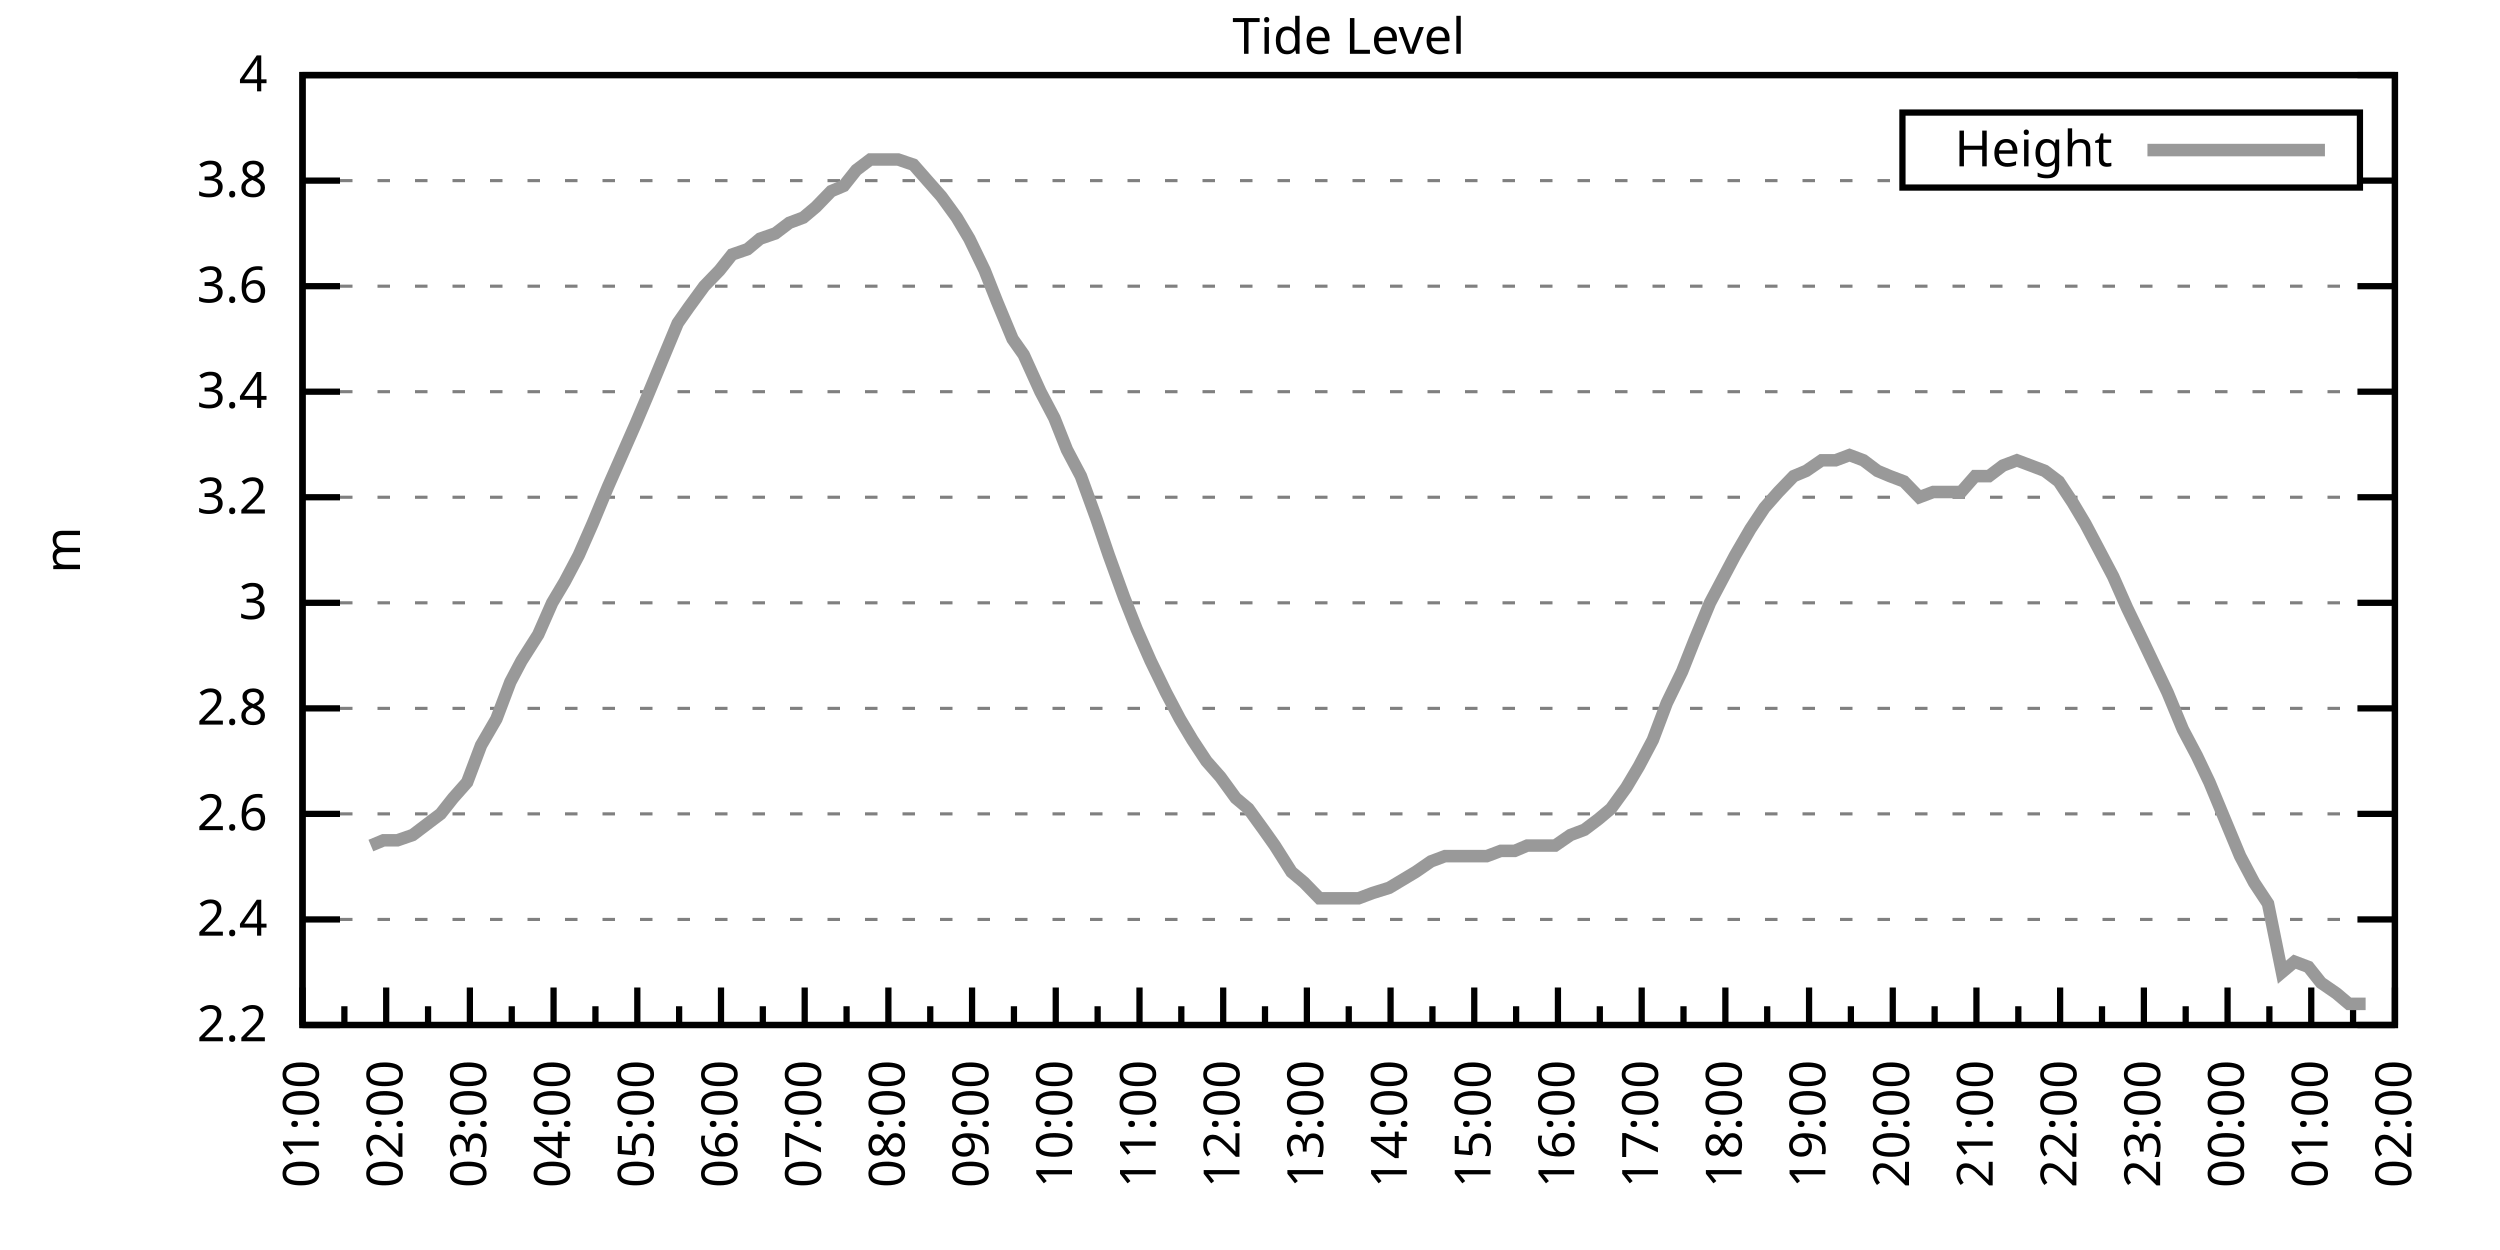
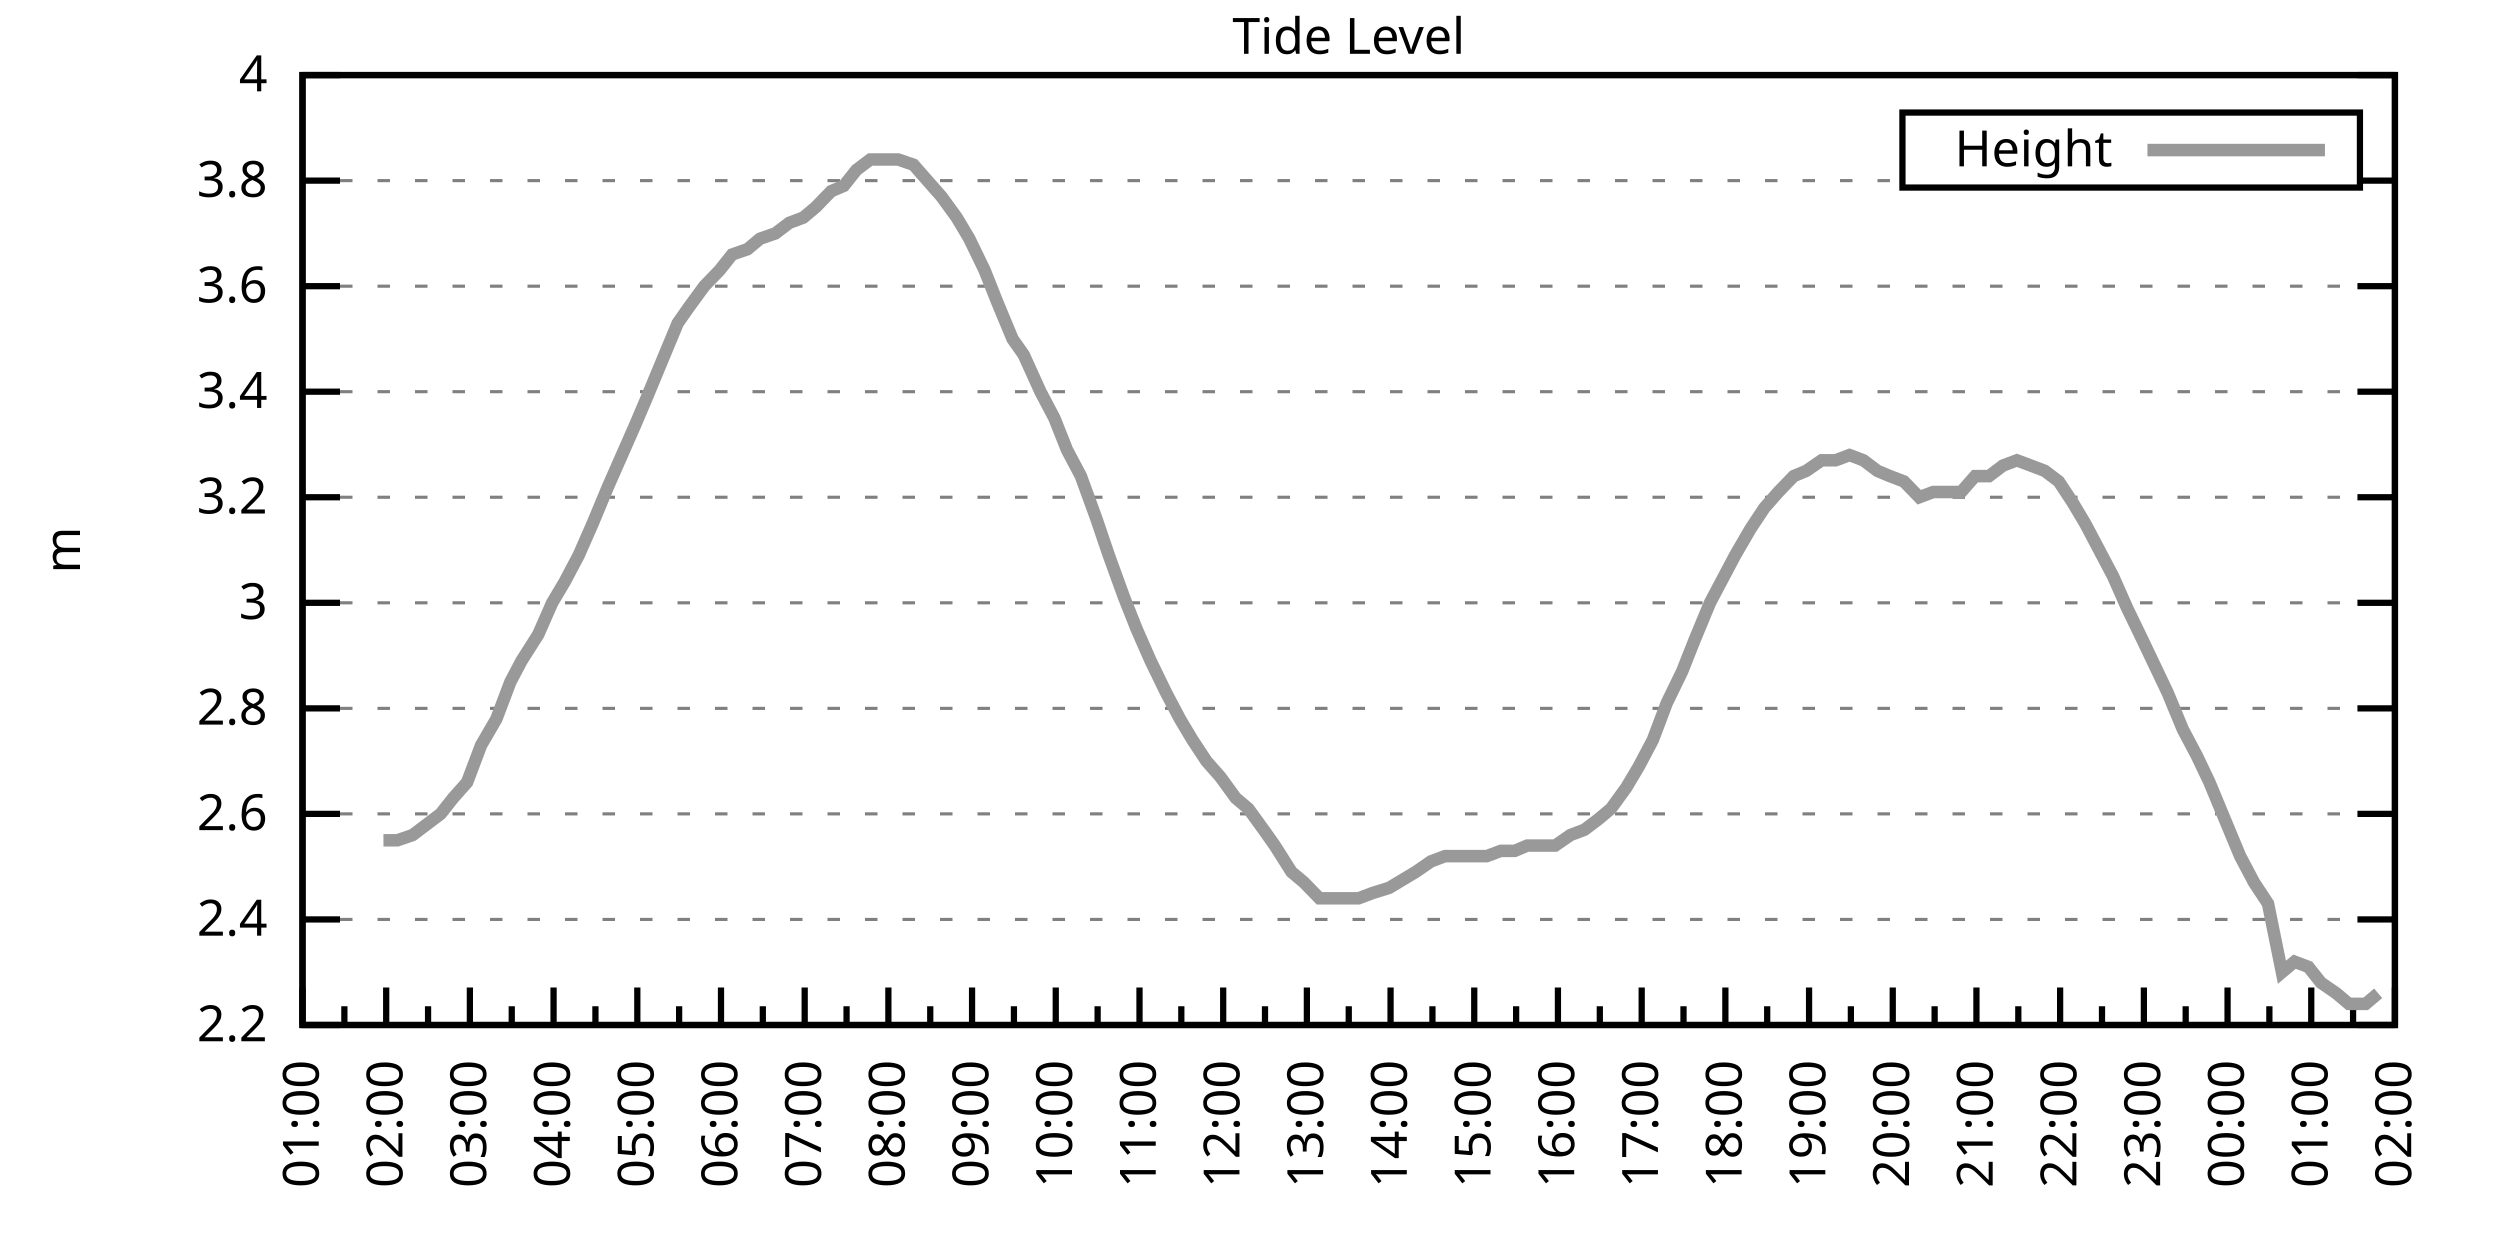
<svg xmlns="http://www.w3.org/2000/svg" xmlns:xlink="http://www.w3.org/1999/xlink" width="400" height="200" viewBox="0 0 400 200">
  <g id="gnuplot_canvas">
    <rect x="0" y="0" width="400" height="200" fill="none" />
    <defs>
      <circle id="gpDot" r="0.5" stroke-width="0.5" stroke="currentColor" />
      <path id="gpPt0" stroke-width="0.333" stroke="currentColor" d="M-1,0 h2 M0,-1 v2" />
      <path id="gpPt1" stroke-width="0.333" stroke="currentColor" d="M-1,-1 L1,1 M1,-1 L-1,1" />
      <path id="gpPt2" stroke-width="0.333" stroke="currentColor" d="M-1,0 L1,0 M0,-1 L0,1 M-1,-1 L1,1 M-1,1 L1,-1" />
      <rect id="gpPt3" stroke-width="0.333" stroke="currentColor" x="-1" y="-1" width="2" height="2" />
      <rect id="gpPt4" stroke-width="0.333" stroke="currentColor" fill="currentColor" x="-1" y="-1" width="2" height="2" />
      <circle id="gpPt5" stroke-width="0.333" stroke="currentColor" cx="0" cy="0" r="1" />
      <use xlink:href="#gpPt5" id="gpPt6" fill="currentColor" stroke="none" />
      <path id="gpPt7" stroke-width="0.333" stroke="currentColor" d="M0,-1.33 L-1.33,0.67 L1.33,0.67 z" />
      <use xlink:href="#gpPt7" id="gpPt8" fill="currentColor" stroke="none" />
      <use xlink:href="#gpPt7" id="gpPt9" stroke="currentColor" transform="rotate(180)" />
      <use xlink:href="#gpPt9" id="gpPt10" fill="currentColor" stroke="none" />
      <use xlink:href="#gpPt3" id="gpPt11" stroke="currentColor" transform="rotate(45)" />
      <use xlink:href="#gpPt11" id="gpPt12" fill="currentColor" stroke="none" />
      <path id="gpPt13" stroke-width="0.333" stroke="currentColor" d="M0,1.330 L1.265,0.411 L0.782,-1.067 L-0.782,-1.076 L-1.265,0.411 z" />
      <use xlink:href="#gpPt13" id="gpPt14" fill="currentColor" stroke="none" />
      <filter id="textbox" filterUnits="objectBoundingBox" x="0" y="0" height="1" width="1">
        <feFlood flood-color="white" flood-opacity="1" result="bgnd" />
        <feComposite in="SourceGraphic" in2="bgnd" operator="atop" />
      </filter>
      <filter id="greybox" filterUnits="objectBoundingBox" x="0" y="0" height="1" width="1">
        <feFlood flood-color="lightgrey" flood-opacity="1" result="grey" />
        <feComposite in="SourceGraphic" in2="grey" operator="atop" />
      </filter>
    </defs>
    <g fill="none" color="white" stroke="currentColor" stroke-width="1.00" stroke-linecap="butt" stroke-linejoin="miter">
</g>
    <g fill="none" color="black" stroke="currentColor" stroke-width="1.00" stroke-linecap="butt" stroke-linejoin="miter">
      <g stroke="none" shape-rendering="crispEdges">
        <polygon fill="rgb(255, 255, 255)" points="48.40,164.00 383.18,164.00 383.18,12.02 48.40,12.02 " />
      </g>
    </g>
    <g fill="none" color="black" stroke="currentColor" stroke-width="1.00" stroke-linecap="butt" stroke-linejoin="miter">
</g>
    <g fill="none" color="black" stroke="black" stroke-width="0.50" stroke-linecap="butt" stroke-linejoin="miter">
</g>
    <g fill="none" color="gray" stroke="currentColor" stroke-width="0.50" stroke-linecap="butt" stroke-linejoin="miter">
      <path stroke="gray" stroke-dasharray="2,4" class="gridline" d="M48.40,164.00 L383.19,164.00  " />
    </g>
    <g fill="none" color="gray" stroke="gray" stroke-width="1.00" stroke-linecap="butt" stroke-linejoin="miter">
</g>
    <g fill="none" color="black" stroke="currentColor" stroke-width="1.00" stroke-linecap="butt" stroke-linejoin="miter">
      <path stroke="black" d="M48.40,164.00 L54.40,164.00 M383.19,164.00 L377.19,164.00  " />
      <g transform="translate(42.80,166.60)" stroke="none" fill="black" font-family="Sans" font-size="8.00" text-anchor="end">
        <text>
          <tspan font-family="Sans"> 2.2</tspan>
        </text>
      </g>
    </g>
    <g fill="none" color="black" stroke="currentColor" stroke-width="1.00" stroke-linecap="butt" stroke-linejoin="miter">
</g>
    <g fill="none" color="black" stroke="black" stroke-width="0.50" stroke-linecap="butt" stroke-linejoin="miter">
</g>
    <g fill="none" color="gray" stroke="currentColor" stroke-width="0.50" stroke-linecap="butt" stroke-linejoin="miter">
      <path stroke="gray" stroke-dasharray="2,4" class="gridline" d="M48.40,147.11 L383.19,147.11  " />
    </g>
    <g fill="none" color="gray" stroke="gray" stroke-width="1.00" stroke-linecap="butt" stroke-linejoin="miter">
</g>
    <g fill="none" color="black" stroke="currentColor" stroke-width="1.00" stroke-linecap="butt" stroke-linejoin="miter">
      <path stroke="black" d="M48.40,147.11 L54.40,147.11 M383.19,147.11 L377.19,147.11  " />
      <g transform="translate(42.80,149.71)" stroke="none" fill="black" font-family="Sans" font-size="8.00" text-anchor="end">
        <text>
          <tspan font-family="Sans"> 2.4</tspan>
        </text>
      </g>
    </g>
    <g fill="none" color="black" stroke="currentColor" stroke-width="1.00" stroke-linecap="butt" stroke-linejoin="miter">
</g>
    <g fill="none" color="black" stroke="black" stroke-width="0.50" stroke-linecap="butt" stroke-linejoin="miter">
</g>
    <g fill="none" color="gray" stroke="currentColor" stroke-width="0.50" stroke-linecap="butt" stroke-linejoin="miter">
      <path stroke="gray" stroke-dasharray="2,4" class="gridline" d="M48.40,130.22 L383.19,130.22  " />
    </g>
    <g fill="none" color="gray" stroke="gray" stroke-width="1.00" stroke-linecap="butt" stroke-linejoin="miter">
</g>
    <g fill="none" color="black" stroke="currentColor" stroke-width="1.00" stroke-linecap="butt" stroke-linejoin="miter">
      <path stroke="black" d="M48.40,130.22 L54.40,130.22 M383.19,130.22 L377.19,130.22  " />
      <g transform="translate(42.80,132.82)" stroke="none" fill="black" font-family="Sans" font-size="8.00" text-anchor="end">
        <text>
          <tspan font-family="Sans"> 2.6</tspan>
        </text>
      </g>
    </g>
    <g fill="none" color="black" stroke="currentColor" stroke-width="1.00" stroke-linecap="butt" stroke-linejoin="miter">
</g>
    <g fill="none" color="black" stroke="black" stroke-width="0.50" stroke-linecap="butt" stroke-linejoin="miter">
</g>
    <g fill="none" color="gray" stroke="currentColor" stroke-width="0.50" stroke-linecap="butt" stroke-linejoin="miter">
      <path stroke="gray" stroke-dasharray="2,4" class="gridline" d="M48.40,113.34 L383.19,113.34  " />
    </g>
    <g fill="none" color="gray" stroke="gray" stroke-width="1.00" stroke-linecap="butt" stroke-linejoin="miter">
</g>
    <g fill="none" color="black" stroke="currentColor" stroke-width="1.00" stroke-linecap="butt" stroke-linejoin="miter">
      <path stroke="black" d="M48.40,113.34 L54.40,113.34 M383.19,113.34 L377.19,113.34  " />
      <g transform="translate(42.80,115.94)" stroke="none" fill="black" font-family="Sans" font-size="8.00" text-anchor="end">
        <text>
          <tspan font-family="Sans"> 2.8</tspan>
        </text>
      </g>
    </g>
    <g fill="none" color="black" stroke="currentColor" stroke-width="1.00" stroke-linecap="butt" stroke-linejoin="miter">
</g>
    <g fill="none" color="black" stroke="black" stroke-width="0.50" stroke-linecap="butt" stroke-linejoin="miter">
</g>
    <g fill="none" color="gray" stroke="currentColor" stroke-width="0.50" stroke-linecap="butt" stroke-linejoin="miter">
      <path stroke="gray" stroke-dasharray="2,4" class="gridline" d="M48.40,96.45 L383.19,96.45  " />
    </g>
    <g fill="none" color="gray" stroke="gray" stroke-width="1.00" stroke-linecap="butt" stroke-linejoin="miter">
</g>
    <g fill="none" color="black" stroke="currentColor" stroke-width="1.00" stroke-linecap="butt" stroke-linejoin="miter">
      <path stroke="black" d="M48.40,96.45 L54.40,96.45 M383.19,96.45 L377.19,96.45  " />
      <g transform="translate(42.80,99.05)" stroke="none" fill="black" font-family="Sans" font-size="8.00" text-anchor="end">
        <text>
          <tspan font-family="Sans"> 3</tspan>
        </text>
      </g>
    </g>
    <g fill="none" color="black" stroke="currentColor" stroke-width="1.00" stroke-linecap="butt" stroke-linejoin="miter">
</g>
    <g fill="none" color="black" stroke="black" stroke-width="0.50" stroke-linecap="butt" stroke-linejoin="miter">
</g>
    <g fill="none" color="gray" stroke="currentColor" stroke-width="0.50" stroke-linecap="butt" stroke-linejoin="miter">
      <path stroke="gray" stroke-dasharray="2,4" class="gridline" d="M48.40,79.56 L383.19,79.56  " />
    </g>
    <g fill="none" color="gray" stroke="gray" stroke-width="1.00" stroke-linecap="butt" stroke-linejoin="miter">
</g>
    <g fill="none" color="black" stroke="currentColor" stroke-width="1.00" stroke-linecap="butt" stroke-linejoin="miter">
      <path stroke="black" d="M48.40,79.56 L54.40,79.56 M383.19,79.56 L377.19,79.56  " />
      <g transform="translate(42.80,82.16)" stroke="none" fill="black" font-family="Sans" font-size="8.00" text-anchor="end">
        <text>
          <tspan font-family="Sans"> 3.2</tspan>
        </text>
      </g>
    </g>
    <g fill="none" color="black" stroke="currentColor" stroke-width="1.00" stroke-linecap="butt" stroke-linejoin="miter">
</g>
    <g fill="none" color="black" stroke="black" stroke-width="0.50" stroke-linecap="butt" stroke-linejoin="miter">
</g>
    <g fill="none" color="gray" stroke="currentColor" stroke-width="0.50" stroke-linecap="butt" stroke-linejoin="miter">
      <path stroke="gray" stroke-dasharray="2,4" class="gridline" d="M48.40,62.67 L383.19,62.67  " />
    </g>
    <g fill="none" color="gray" stroke="gray" stroke-width="1.00" stroke-linecap="butt" stroke-linejoin="miter">
</g>
    <g fill="none" color="black" stroke="currentColor" stroke-width="1.00" stroke-linecap="butt" stroke-linejoin="miter">
      <path stroke="black" d="M48.40,62.67 L54.40,62.67 M383.19,62.67 L377.19,62.67  " />
      <g transform="translate(42.80,65.27)" stroke="none" fill="black" font-family="Sans" font-size="8.00" text-anchor="end">
        <text>
          <tspan font-family="Sans"> 3.4</tspan>
        </text>
      </g>
    </g>
    <g fill="none" color="black" stroke="currentColor" stroke-width="1.00" stroke-linecap="butt" stroke-linejoin="miter">
</g>
    <g fill="none" color="black" stroke="black" stroke-width="0.50" stroke-linecap="butt" stroke-linejoin="miter">
</g>
    <g fill="none" color="gray" stroke="currentColor" stroke-width="0.50" stroke-linecap="butt" stroke-linejoin="miter">
      <path stroke="gray" stroke-dasharray="2,4" class="gridline" d="M48.40,45.79 L383.19,45.79  " />
    </g>
    <g fill="none" color="gray" stroke="gray" stroke-width="1.00" stroke-linecap="butt" stroke-linejoin="miter">
</g>
    <g fill="none" color="black" stroke="currentColor" stroke-width="1.00" stroke-linecap="butt" stroke-linejoin="miter">
      <path stroke="black" d="M48.40,45.79 L54.40,45.79 M383.19,45.79 L377.19,45.79  " />
      <g transform="translate(42.80,48.39)" stroke="none" fill="black" font-family="Sans" font-size="8.00" text-anchor="end">
        <text>
          <tspan font-family="Sans"> 3.6</tspan>
        </text>
      </g>
    </g>
    <g fill="none" color="black" stroke="currentColor" stroke-width="1.00" stroke-linecap="butt" stroke-linejoin="miter">
</g>
    <g fill="none" color="black" stroke="black" stroke-width="0.50" stroke-linecap="butt" stroke-linejoin="miter">
</g>
    <g fill="none" color="gray" stroke="currentColor" stroke-width="0.50" stroke-linecap="butt" stroke-linejoin="miter">
      <path stroke="gray" stroke-dasharray="2,4" class="gridline" d="M48.40,28.90 L304.39,28.90 M377.59,28.90 L383.19,28.90  " />
    </g>
    <g fill="none" color="gray" stroke="gray" stroke-width="1.00" stroke-linecap="butt" stroke-linejoin="miter">
</g>
    <g fill="none" color="black" stroke="currentColor" stroke-width="1.00" stroke-linecap="butt" stroke-linejoin="miter">
      <path stroke="black" d="M48.40,28.90 L54.40,28.90 M383.19,28.90 L377.19,28.90  " />
      <g transform="translate(42.80,31.50)" stroke="none" fill="black" font-family="Sans" font-size="8.00" text-anchor="end">
        <text>
          <tspan font-family="Sans"> 3.8</tspan>
        </text>
      </g>
    </g>
    <g fill="none" color="black" stroke="currentColor" stroke-width="1.00" stroke-linecap="butt" stroke-linejoin="miter">
</g>
    <g fill="none" color="black" stroke="black" stroke-width="0.50" stroke-linecap="butt" stroke-linejoin="miter">
</g>
    <g fill="none" color="gray" stroke="currentColor" stroke-width="0.50" stroke-linecap="butt" stroke-linejoin="miter">
      <path stroke="gray" stroke-dasharray="2,4" class="gridline" d="M48.40,12.01 L383.19,12.01  " />
    </g>
    <g fill="none" color="gray" stroke="gray" stroke-width="1.00" stroke-linecap="butt" stroke-linejoin="miter">
</g>
    <g fill="none" color="black" stroke="currentColor" stroke-width="1.00" stroke-linecap="butt" stroke-linejoin="miter">
      <path stroke="black" d="M48.40,12.01 L54.40,12.01 M383.19,12.01 L377.19,12.01  " />
      <g transform="translate(42.80,14.61)" stroke="none" fill="black" font-family="Sans" font-size="8.00" text-anchor="end">
        <text>
          <tspan font-family="Sans"> 4</tspan>
        </text>
      </g>
    </g>
    <g fill="none" color="black" stroke="currentColor" stroke-width="1.00" stroke-linecap="butt" stroke-linejoin="miter">
      <path stroke="black" d="M48.40,164.00 L48.40,158.00  " />
      <g transform="translate(51.00,169.60) rotate(270)" stroke="none" fill="black" font-family="Sans" font-size="8.00" text-anchor="end">
        <text>
          <tspan font-family="Sans">01:00</tspan>
        </text>
      </g>
    </g>
    <g fill="none" color="black" stroke="currentColor" stroke-width="1.00" stroke-linecap="butt" stroke-linejoin="miter">
      <path stroke="black" d="M55.10,164.00 L55.10,161.00 M61.79,164.00 L61.79,158.00  " />
      <g transform="translate(64.39,169.60) rotate(270)" stroke="none" fill="black" font-family="Sans" font-size="8.00" text-anchor="end">
        <text>
          <tspan font-family="Sans">02:00</tspan>
        </text>
      </g>
    </g>
    <g fill="none" color="black" stroke="currentColor" stroke-width="1.00" stroke-linecap="butt" stroke-linejoin="miter">
      <path stroke="black" d="M68.49,164.00 L68.49,161.00 M75.18,164.00 L75.18,158.00  " />
      <g transform="translate(77.78,169.60) rotate(270)" stroke="none" fill="black" font-family="Sans" font-size="8.00" text-anchor="end">
        <text>
          <tspan font-family="Sans">03:00</tspan>
        </text>
      </g>
    </g>
    <g fill="none" color="black" stroke="currentColor" stroke-width="1.00" stroke-linecap="butt" stroke-linejoin="miter">
      <path stroke="black" d="M81.88,164.00 L81.88,161.00 M88.57,164.00 L88.57,158.00  " />
      <g transform="translate(91.17,169.60) rotate(270)" stroke="none" fill="black" font-family="Sans" font-size="8.00" text-anchor="end">
        <text>
          <tspan font-family="Sans">04:00</tspan>
        </text>
      </g>
    </g>
    <g fill="none" color="black" stroke="currentColor" stroke-width="1.00" stroke-linecap="butt" stroke-linejoin="miter">
      <path stroke="black" d="M95.27,164.00 L95.27,161.00 M101.97,164.00 L101.97,158.00  " />
      <g transform="translate(104.57,169.60) rotate(270)" stroke="none" fill="black" font-family="Sans" font-size="8.00" text-anchor="end">
        <text>
          <tspan font-family="Sans">05:00</tspan>
        </text>
      </g>
    </g>
    <g fill="none" color="black" stroke="currentColor" stroke-width="1.00" stroke-linecap="butt" stroke-linejoin="miter">
      <path stroke="black" d="M108.66,164.00 L108.66,161.00 M115.36,164.00 L115.36,158.00  " />
      <g transform="translate(117.96,169.60) rotate(270)" stroke="none" fill="black" font-family="Sans" font-size="8.00" text-anchor="end">
        <text>
          <tspan font-family="Sans">06:00</tspan>
        </text>
      </g>
    </g>
    <g fill="none" color="black" stroke="currentColor" stroke-width="1.00" stroke-linecap="butt" stroke-linejoin="miter">
      <path stroke="black" d="M122.05,164.00 L122.05,161.00 M128.75,164.00 L128.75,158.00  " />
      <g transform="translate(131.35,169.60) rotate(270)" stroke="none" fill="black" font-family="Sans" font-size="8.00" text-anchor="end">
        <text>
          <tspan font-family="Sans">07:00</tspan>
        </text>
      </g>
    </g>
    <g fill="none" color="black" stroke="currentColor" stroke-width="1.00" stroke-linecap="butt" stroke-linejoin="miter">
      <path stroke="black" d="M135.45,164.00 L135.45,161.00 M142.14,164.00 L142.14,158.00  " />
      <g transform="translate(144.74,169.60) rotate(270)" stroke="none" fill="black" font-family="Sans" font-size="8.00" text-anchor="end">
        <text>
          <tspan font-family="Sans">08:00</tspan>
        </text>
      </g>
    </g>
    <g fill="none" color="black" stroke="currentColor" stroke-width="1.00" stroke-linecap="butt" stroke-linejoin="miter">
      <path stroke="black" d="M148.84,164.00 L148.84,161.00 M155.53,164.00 L155.53,158.00  " />
      <g transform="translate(158.13,169.60) rotate(270)" stroke="none" fill="black" font-family="Sans" font-size="8.00" text-anchor="end">
        <text>
          <tspan font-family="Sans">09:00</tspan>
        </text>
      </g>
    </g>
    <g fill="none" color="black" stroke="currentColor" stroke-width="1.00" stroke-linecap="butt" stroke-linejoin="miter">
      <path stroke="black" d="M162.23,164.00 L162.23,161.00 M168.92,164.00 L168.92,158.00  " />
      <g transform="translate(171.52,169.60) rotate(270)" stroke="none" fill="black" font-family="Sans" font-size="8.00" text-anchor="end">
        <text>
          <tspan font-family="Sans">10:00</tspan>
        </text>
      </g>
    </g>
    <g fill="none" color="black" stroke="currentColor" stroke-width="1.00" stroke-linecap="butt" stroke-linejoin="miter">
      <path stroke="black" d="M175.62,164.00 L175.62,161.00 M182.32,164.00 L182.32,158.00  " />
      <g transform="translate(184.92,169.60) rotate(270)" stroke="none" fill="black" font-family="Sans" font-size="8.00" text-anchor="end">
        <text>
          <tspan font-family="Sans">11:00</tspan>
        </text>
      </g>
    </g>
    <g fill="none" color="black" stroke="currentColor" stroke-width="1.00" stroke-linecap="butt" stroke-linejoin="miter">
      <path stroke="black" d="M189.01,164.00 L189.01,161.00 M195.71,164.00 L195.71,158.00  " />
      <g transform="translate(198.31,169.60) rotate(270)" stroke="none" fill="black" font-family="Sans" font-size="8.00" text-anchor="end">
        <text>
          <tspan font-family="Sans">12:00</tspan>
        </text>
      </g>
    </g>
    <g fill="none" color="black" stroke="currentColor" stroke-width="1.00" stroke-linecap="butt" stroke-linejoin="miter">
      <path stroke="black" d="M202.40,164.00 L202.40,161.00 M209.10,164.00 L209.10,158.00  " />
      <g transform="translate(211.70,169.60) rotate(270)" stroke="none" fill="black" font-family="Sans" font-size="8.00" text-anchor="end">
        <text>
          <tspan font-family="Sans">13:00</tspan>
        </text>
      </g>
    </g>
    <g fill="none" color="black" stroke="currentColor" stroke-width="1.00" stroke-linecap="butt" stroke-linejoin="miter">
      <path stroke="black" d="M215.80,164.00 L215.80,161.00 M222.49,164.00 L222.49,158.00  " />
      <g transform="translate(225.09,169.60) rotate(270)" stroke="none" fill="black" font-family="Sans" font-size="8.00" text-anchor="end">
        <text>
          <tspan font-family="Sans">14:00</tspan>
        </text>
      </g>
    </g>
    <g fill="none" color="black" stroke="currentColor" stroke-width="1.00" stroke-linecap="butt" stroke-linejoin="miter">
      <path stroke="black" d="M229.19,164.00 L229.19,161.00 M235.88,164.00 L235.88,158.00  " />
      <g transform="translate(238.48,169.60) rotate(270)" stroke="none" fill="black" font-family="Sans" font-size="8.00" text-anchor="end">
        <text>
          <tspan font-family="Sans">15:00</tspan>
        </text>
      </g>
    </g>
    <g fill="none" color="black" stroke="currentColor" stroke-width="1.00" stroke-linecap="butt" stroke-linejoin="miter">
      <path stroke="black" d="M242.58,164.00 L242.58,161.00 M249.27,164.00 L249.27,158.00  " />
      <g transform="translate(251.87,169.60) rotate(270)" stroke="none" fill="black" font-family="Sans" font-size="8.00" text-anchor="end">
        <text>
          <tspan font-family="Sans">16:00</tspan>
        </text>
      </g>
    </g>
    <g fill="none" color="black" stroke="currentColor" stroke-width="1.00" stroke-linecap="butt" stroke-linejoin="miter">
      <path stroke="black" d="M255.97,164.00 L255.97,161.00 M262.67,164.00 L262.67,158.00  " />
      <g transform="translate(265.27,169.60) rotate(270)" stroke="none" fill="black" font-family="Sans" font-size="8.00" text-anchor="end">
        <text>
          <tspan font-family="Sans">17:00</tspan>
        </text>
      </g>
    </g>
    <g fill="none" color="black" stroke="currentColor" stroke-width="1.00" stroke-linecap="butt" stroke-linejoin="miter">
      <path stroke="black" d="M269.36,164.00 L269.36,161.00 M276.06,164.00 L276.06,158.00  " />
      <g transform="translate(278.66,169.60) rotate(270)" stroke="none" fill="black" font-family="Sans" font-size="8.00" text-anchor="end">
        <text>
          <tspan font-family="Sans">18:00</tspan>
        </text>
      </g>
    </g>
    <g fill="none" color="black" stroke="currentColor" stroke-width="1.00" stroke-linecap="butt" stroke-linejoin="miter">
      <path stroke="black" d="M282.75,164.00 L282.75,161.00 M289.45,164.00 L289.45,158.00  " />
      <g transform="translate(292.05,169.60) rotate(270)" stroke="none" fill="black" font-family="Sans" font-size="8.00" text-anchor="end">
        <text>
          <tspan font-family="Sans">19:00</tspan>
        </text>
      </g>
    </g>
    <g fill="none" color="black" stroke="currentColor" stroke-width="1.00" stroke-linecap="butt" stroke-linejoin="miter">
      <path stroke="black" d="M296.14,164.00 L296.14,161.00 M302.84,164.00 L302.84,158.00  " />
      <g transform="translate(305.44,169.60) rotate(270)" stroke="none" fill="black" font-family="Sans" font-size="8.00" text-anchor="end">
        <text>
          <tspan font-family="Sans">20:00</tspan>
        </text>
      </g>
    </g>
    <g fill="none" color="black" stroke="currentColor" stroke-width="1.00" stroke-linecap="butt" stroke-linejoin="miter">
      <path stroke="black" d="M309.54,164.00 L309.54,161.00 M316.23,164.00 L316.23,158.00  " />
      <g transform="translate(318.83,169.60) rotate(270)" stroke="none" fill="black" font-family="Sans" font-size="8.00" text-anchor="end">
        <text>
          <tspan font-family="Sans">21:00</tspan>
        </text>
      </g>
    </g>
    <g fill="none" color="black" stroke="currentColor" stroke-width="1.00" stroke-linecap="butt" stroke-linejoin="miter">
      <path stroke="black" d="M322.93,164.00 L322.93,161.00 M329.62,164.00 L329.62,158.00  " />
      <g transform="translate(332.22,169.60) rotate(270)" stroke="none" fill="black" font-family="Sans" font-size="8.00" text-anchor="end">
        <text>
          <tspan font-family="Sans">22:00</tspan>
        </text>
      </g>
    </g>
    <g fill="none" color="black" stroke="currentColor" stroke-width="1.00" stroke-linecap="butt" stroke-linejoin="miter">
      <path stroke="black" d="M336.32,164.00 L336.32,161.00 M343.02,164.00 L343.02,158.00  " />
      <g transform="translate(345.62,169.60) rotate(270)" stroke="none" fill="black" font-family="Sans" font-size="8.00" text-anchor="end">
        <text>
          <tspan font-family="Sans">23:00</tspan>
        </text>
      </g>
    </g>
    <g fill="none" color="black" stroke="currentColor" stroke-width="1.00" stroke-linecap="butt" stroke-linejoin="miter">
      <path stroke="black" d="M349.71,164.00 L349.71,161.00 M356.41,164.00 L356.41,158.00  " />
      <g transform="translate(359.01,169.60) rotate(270)" stroke="none" fill="black" font-family="Sans" font-size="8.00" text-anchor="end">
        <text>
          <tspan font-family="Sans">00:00</tspan>
        </text>
      </g>
    </g>
    <g fill="none" color="black" stroke="currentColor" stroke-width="1.00" stroke-linecap="butt" stroke-linejoin="miter">
      <path stroke="black" d="M363.10,164.00 L363.10,161.00 M369.80,164.00 L369.80,158.00  " />
      <g transform="translate(372.40,169.60) rotate(270)" stroke="none" fill="black" font-family="Sans" font-size="8.00" text-anchor="end">
        <text>
          <tspan font-family="Sans">01:00</tspan>
        </text>
      </g>
    </g>
    <g fill="none" color="black" stroke="currentColor" stroke-width="1.00" stroke-linecap="butt" stroke-linejoin="miter">
      <path stroke="black" d="M376.49,164.00 L376.49,161.00 M383.19,164.00 L383.19,158.00  " />
      <g transform="translate(385.79,169.60) rotate(270)" stroke="none" fill="black" font-family="Sans" font-size="8.00" text-anchor="end">
        <text>
          <tspan font-family="Sans">02:00</tspan>
        </text>
      </g>
    </g>
    <g fill="none" color="black" stroke="currentColor" stroke-width="1.00" stroke-linecap="butt" stroke-linejoin="miter">
</g>
    <g fill="none" color="black" stroke="currentColor" stroke-width="1.00" stroke-linecap="butt" stroke-linejoin="miter">
      <path stroke="black" d="M48.40,12.01 L48.40,164.00 L383.19,164.00 L383.19,12.01 L48.40,12.01 Z  " />
    </g>
    <g fill="none" color="black" stroke="currentColor" stroke-width="1.00" stroke-linecap="butt" stroke-linejoin="miter">
      <g transform="translate(12.80,88.01) rotate(270)" stroke="none" fill="black" font-family="Sans" font-size="8.00" text-anchor="middle">
        <text>
          <tspan font-family="Sans">m</tspan>
        </text>
      </g>
    </g>
    <g fill="none" color="black" stroke="currentColor" stroke-width="1.00" stroke-linecap="butt" stroke-linejoin="miter">
</g>
    <g fill="none" color="black" stroke="currentColor" stroke-width="1.00" stroke-linecap="butt" stroke-linejoin="miter">
      <path stroke="black" d="M304.39,30.01 L304.39,18.01 L377.59,18.01 L377.59,30.01 L304.39,30.01 Z  " />
    </g>
    <g id="Tide_level_plot_1">
      <g fill="none" color="white" stroke="black" stroke-width="2.00" stroke-linecap="butt" stroke-linejoin="miter">
</g>
      <g fill="none" color="black" stroke="currentColor" stroke-width="2.00" stroke-linecap="butt" stroke-linejoin="miter">
        <g transform="translate(337.99,26.61)" stroke="none" fill="black" font-family="Sans" font-size="8.00" text-anchor="end">
          <text>
            <tspan font-family="Sans">Height</tspan>
          </text>
        </g>
      </g>
      <g fill="none" color="black" stroke="currentColor" stroke-width="2.00" stroke-linecap="butt" stroke-linejoin="miter">
-         <path stroke="rgb(153, 153, 153)" d="M343.59,24.01 L371.99,24.01 M59.34,135.29 L61.35,134.45 L63.58,134.45 L66.03,133.60 L68.26,131.91 L70.50,130.22   L72.50,127.69 L74.74,125.16 L76.97,119.25 L79.42,115.03 L81.66,109.11 L83.44,105.74 L86.12,101.52 L88.35,96.45   L90.36,93.07 L92.59,88.85 L94.82,83.78 L97.28,77.87 L99.51,72.81 L101.74,67.74 L103.53,63.52 L105.98,57.61   L108.44,51.70 L110.22,49.16 L112.68,45.79 L115.13,43.25 L117.14,40.72 L119.60,39.87 L121.61,38.19 L124.06,37.34   L126.29,35.65 L128.53,34.81 L130.54,33.12 L132.99,30.59 L135.00,29.74 L137.01,27.21 L139.24,25.52 L141.92,25.52   L143.70,25.52 L146.16,26.36 L148.39,28.90 L150.62,31.43 L153.08,34.81 L155.09,38.19 L157.54,43.25 L159.55,48.32   L162.01,54.23 L163.79,56.76 L166.47,62.67 L168.70,66.90 L170.71,71.96 L172.94,76.18 L175.40,82.94 L177.41,88.85   L179.86,95.60 L181.87,100.67 L184.10,105.74 L186.56,110.80 L188.79,115.03 L190.80,118.40 L193.03,121.78 L195.26,124.31   L197.72,127.69 L199.73,129.38 L202.18,132.76 L203.97,135.29 L206.64,139.51 L208.65,141.20 L211.11,143.73 L213.12,143.73   L215.57,143.73 L217.36,143.73 L219.59,142.89 L222.27,142.05 L226.51,139.51 L228.96,137.82 L231.20,136.98 L233.20,136.98   L235.66,136.98 L237.89,136.98 L240.12,136.14 L242.36,136.14 L244.36,135.29 L246.60,135.29 L248.83,135.29 L251.28,133.60   L253.51,132.76 L255.75,131.07 L257.76,129.38 L260.21,126.00 L262.22,122.62 L264.45,118.40 L266.68,112.49 L269.14,107.43   L271.15,102.36 L273.60,96.45 L275.83,92.23 L277.62,88.85 L280.07,84.63 L282.31,81.25 L284.54,78.72 L286.99,76.18   L289.00,75.34 L291.46,73.65 L293.69,73.65 L295.92,72.81 L298.15,73.65 L300.39,75.34 L302.39,76.18 L304.63,77.03   L307.08,79.56 L309.31,78.72 L311.54,78.72 L313.78,78.72 L316.01,76.18 L318.24,76.18 L320.47,74.49 L322.70,73.65   L324.94,74.49 L327.17,75.34 L329.40,77.03 L331.63,80.41 L333.64,83.78 L335.87,88.00 L338.10,92.23 L340.34,97.29   L342.79,102.36 L344.80,106.58 L346.81,110.80 L349.26,116.71 L351.50,120.94 L353.51,125.16 L355.96,131.07 L358.42,136.98   L360.65,141.20 L362.88,144.58 L365.11,155.56 L367.12,153.87 L369.35,154.71 L371.36,157.24 L373.82,158.93 L375.82,160.62   L378.50,160.62  " />
+         <path stroke="rgb(153, 153, 153)" d="M343.59,24.01 L371.99,24.01 M61.35,134.45 L63.58,134.45 L66.03,133.60 L68.26,131.91 L70.50,130.22 L72.50,127.69   L74.74,125.16 L76.97,119.25 L79.42,115.03 L81.66,109.11 L83.44,105.74 L86.12,101.52 L88.35,96.45 L90.36,93.07   L92.59,88.85 L94.82,83.78 L97.28,77.87 L99.51,72.81 L101.74,67.74 L103.53,63.52 L105.98,57.61 L108.44,51.70   L110.22,49.16 L112.68,45.79 L115.13,43.25 L117.14,40.72 L119.60,39.87 L121.61,38.19 L124.06,37.34 L126.29,35.65   L128.53,34.81 L130.54,33.12 L132.99,30.59 L135.00,29.74 L137.01,27.21 L139.24,25.52 L141.92,25.52 L143.70,25.52   L146.16,26.36 L148.39,28.90 L150.62,31.43 L153.08,34.81 L155.09,38.19 L157.54,43.25 L159.55,48.32 L162.01,54.23   L163.79,56.76 L166.47,62.67 L168.70,66.90 L170.71,71.96 L172.94,76.18 L175.40,82.94 L177.41,88.85 L179.86,95.60   L181.87,100.67 L184.10,105.74 L186.56,110.80 L188.79,115.03 L190.80,118.40 L193.03,121.78 L195.26,124.31 L197.72,127.69   L199.73,129.38 L202.18,132.76 L203.97,135.29 L206.64,139.51 L208.65,141.20 L211.11,143.73 L213.12,143.73 L215.57,143.73   L217.36,143.73 L219.59,142.89 L222.27,142.05 L226.51,139.51 L228.96,137.82 L231.20,136.98 L233.20,136.98 L235.66,136.98   L237.89,136.98 L240.12,136.14 L242.36,136.14 L244.36,135.29 L246.60,135.29 L248.83,135.29 L251.28,133.60 L253.51,132.76   L255.75,131.07 L257.76,129.38 L260.21,126.00 L262.22,122.62 L264.45,118.40 L266.68,112.49 L269.14,107.43 L271.15,102.36   L273.60,96.45 L275.83,92.23 L277.62,88.85 L280.07,84.63 L282.31,81.25 L284.54,78.72 L286.99,76.18 L289.00,75.34   L291.46,73.65 L293.69,73.65 L295.92,72.81 L298.15,73.65 L300.39,75.34 L302.39,76.18 L304.63,77.03 L307.08,79.56   L309.31,78.72 L311.54,78.72 L313.78,78.72 L316.01,76.18 L318.24,76.18 L320.47,74.49 L322.70,73.65 L324.94,74.49   L327.17,75.34 L329.40,77.03 L331.63,80.41 L333.64,83.78 L335.87,88.00 L338.10,92.23 L340.34,97.29 L342.79,102.36   L344.80,106.58 L346.81,110.80 L349.26,116.71 L351.50,120.94 L353.51,125.16 L355.96,131.07 L358.42,136.98 L360.65,141.20   L362.88,144.58 L365.11,155.56 L367.12,153.87 L369.35,154.71 L371.36,157.24 L373.82,158.93 L375.82,160.62 L378.50,160.62   L380.51,158.93  " />
      </g>
    </g>
    <g fill="none" color="black" stroke="currentColor" stroke-width="2.00" stroke-linecap="butt" stroke-linejoin="miter">
</g>
    <g fill="none" color="black" stroke="black" stroke-width="1.00" stroke-linecap="butt" stroke-linejoin="miter">
</g>
    <g fill="none" color="black" stroke="currentColor" stroke-width="1.00" stroke-linecap="butt" stroke-linejoin="miter">
      <path stroke="black" d="M48.40,12.01 L48.40,164.00 L383.19,164.00 L383.19,12.01 L48.40,12.01 Z  " />
    </g>
    <g fill="none" color="black" stroke="currentColor" stroke-width="1.00" stroke-linecap="butt" stroke-linejoin="miter">
      <g transform="translate(215.79,8.61)" stroke="none" fill="black" font-family="Sans" font-size="8.00" text-anchor="middle">
        <text>
          <tspan font-family="Sans">Tide Level</tspan>
        </text>
      </g>
    </g>
    <g fill="none" color="black" stroke="currentColor" stroke-width="1.00" stroke-linecap="butt" stroke-linejoin="miter">
</g>
  </g>
</svg>
